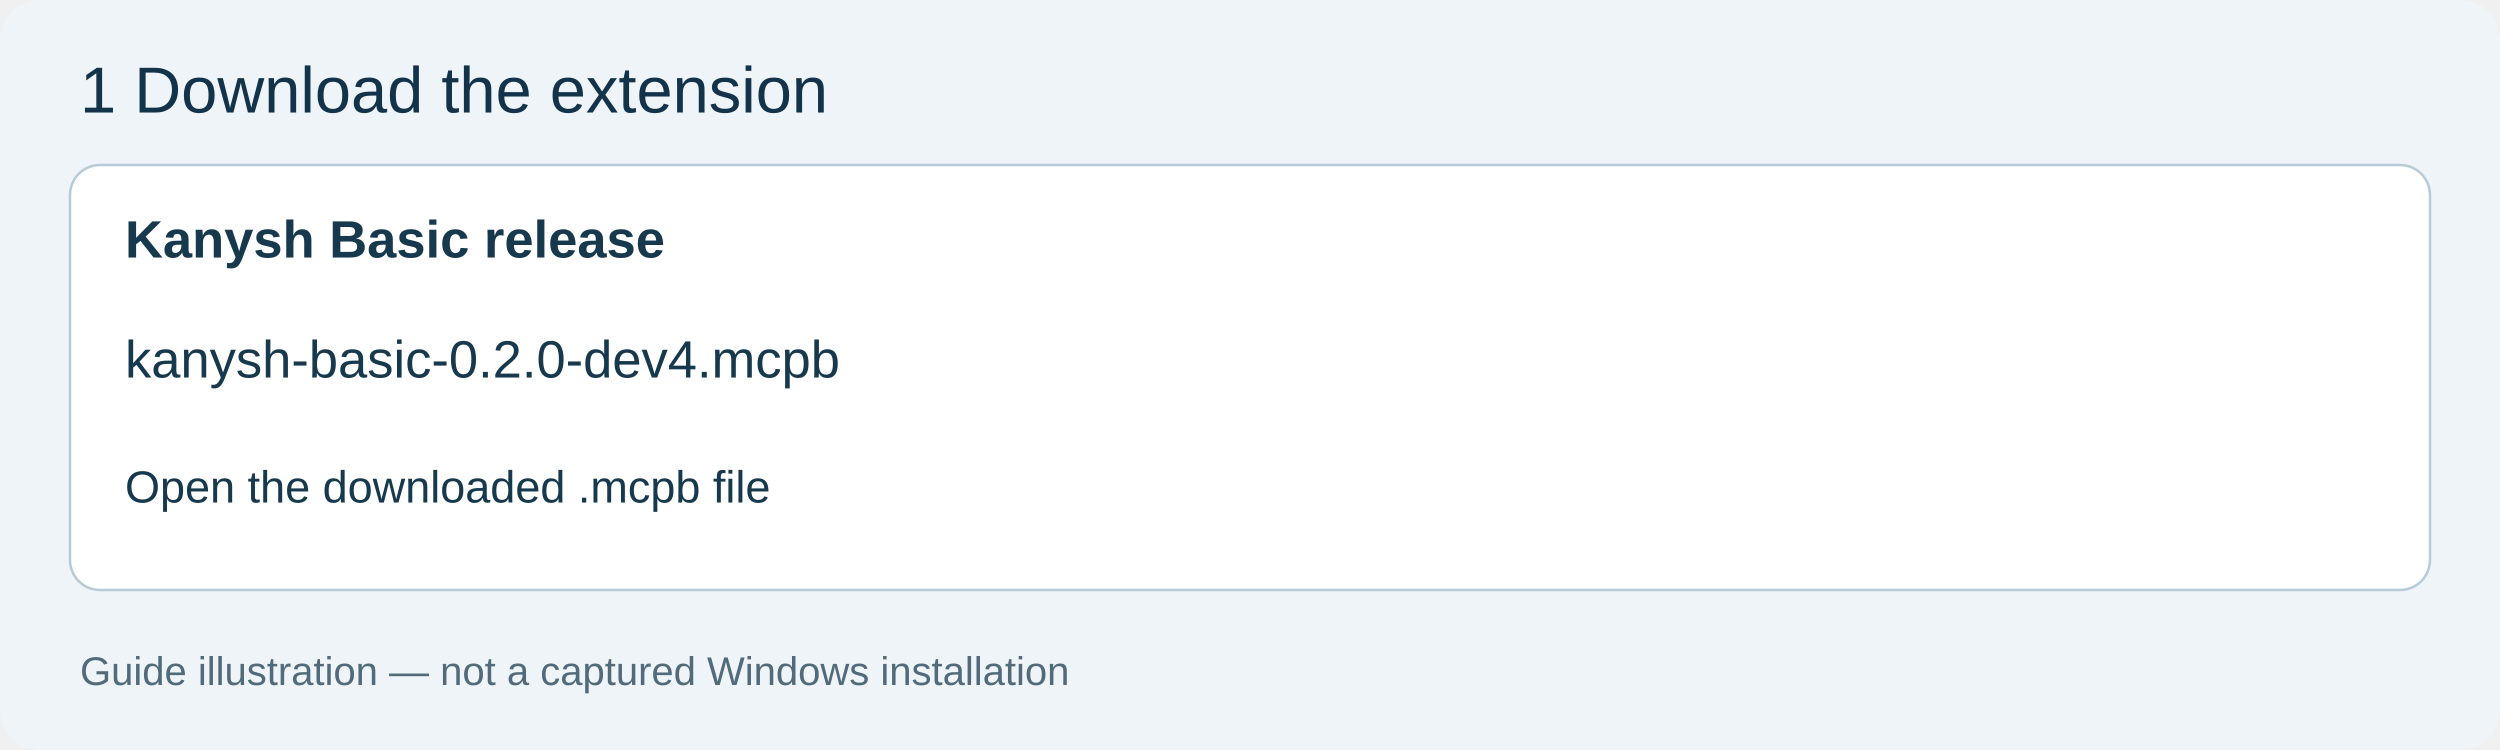
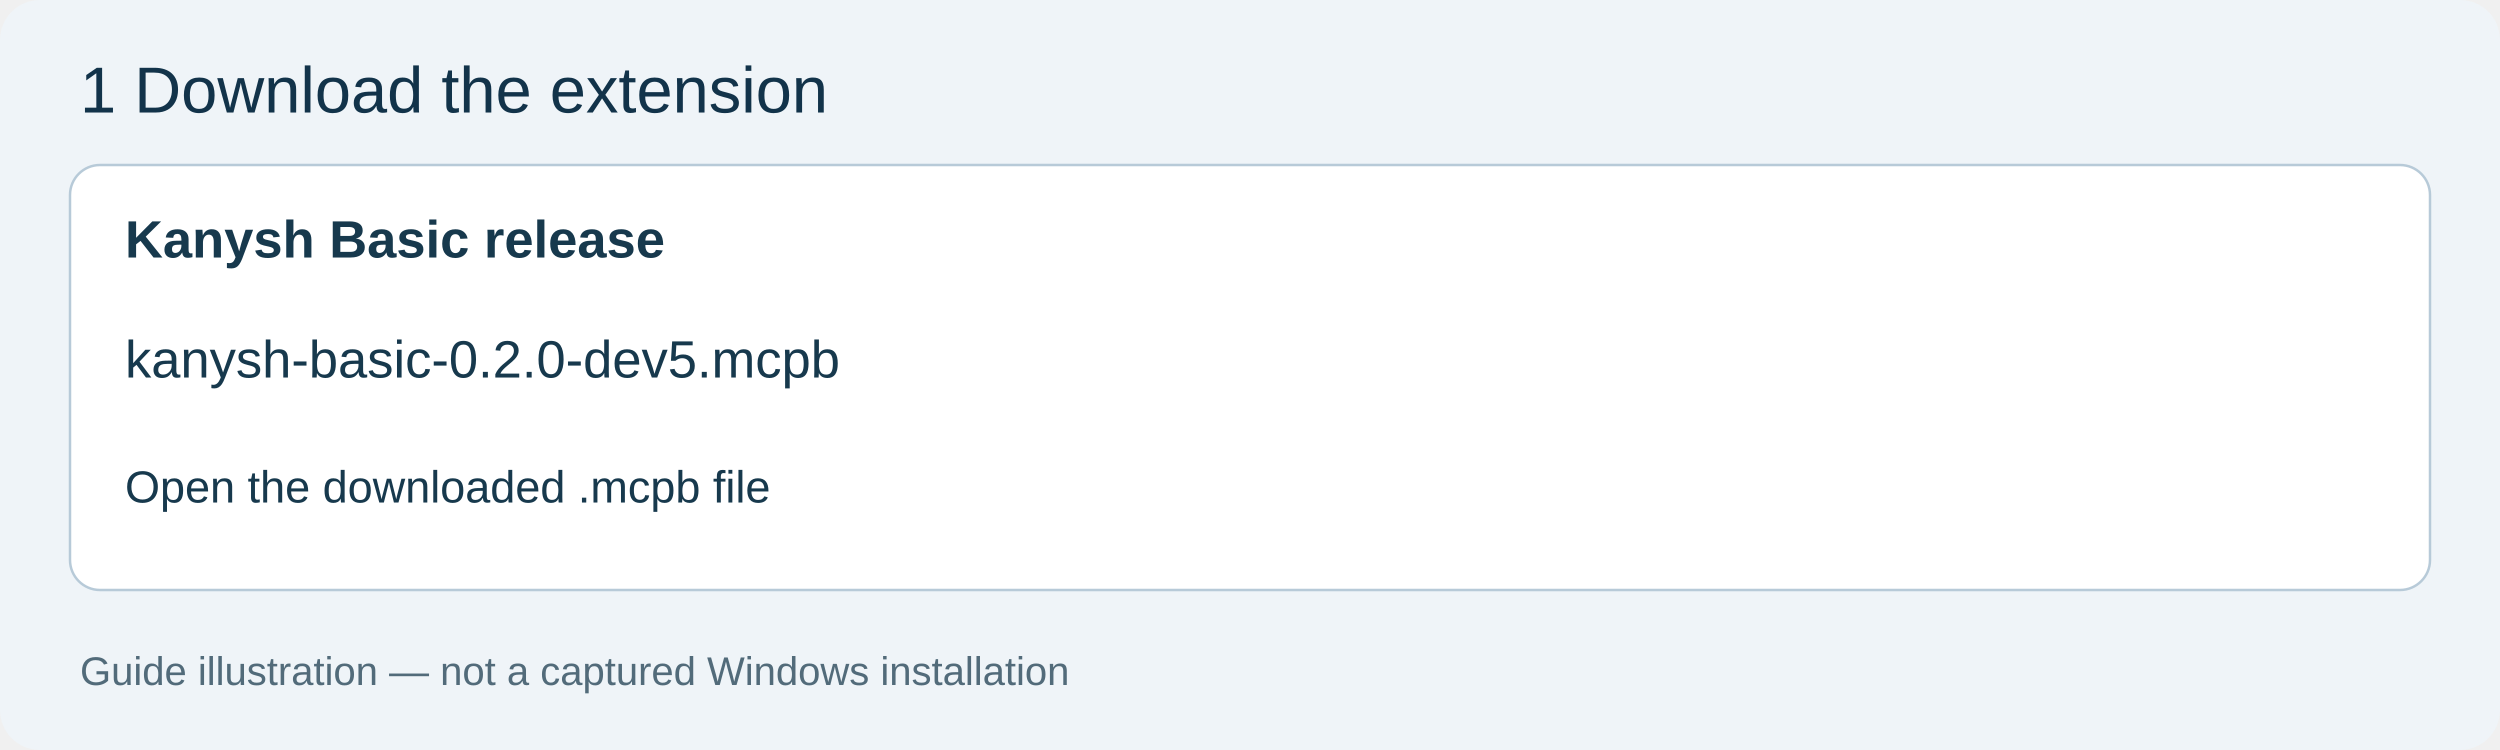
<svg xmlns="http://www.w3.org/2000/svg" width="1000" height="300" viewBox="0 0 1000 300">
  <rect width="1000" height="300" rx="16" fill="#eff4f8" />
  <text x="32" y="45" font-family="Arial,sans-serif" font-size="26" fill="#12334a">1  Download the extension</text>
  <rect x="28" y="66" width="944" height="170" rx="12" fill="white" stroke="#b7cad8" />
  <g font-family="Arial,sans-serif" font-size="21" fill="#17394d">
    <text x="50" y="103" font-weight="bold">Kanysh Basic release</text>
-     <text x="50" y="151">kanysh-basic-0.2.0-dev4.mcpb</text>
+     <text x="50" y="151">kanysh-basic-0.2.0-dev5.mcpb</text>
    <text x="50" y="201" font-size="18">Open the downloaded .mcpb file</text>
  </g>
  <text x="32" y="274" font-family="Arial,sans-serif" font-size="16" fill="#526b7a">Guide illustration — not a captured Windows installation</text>
</svg>
